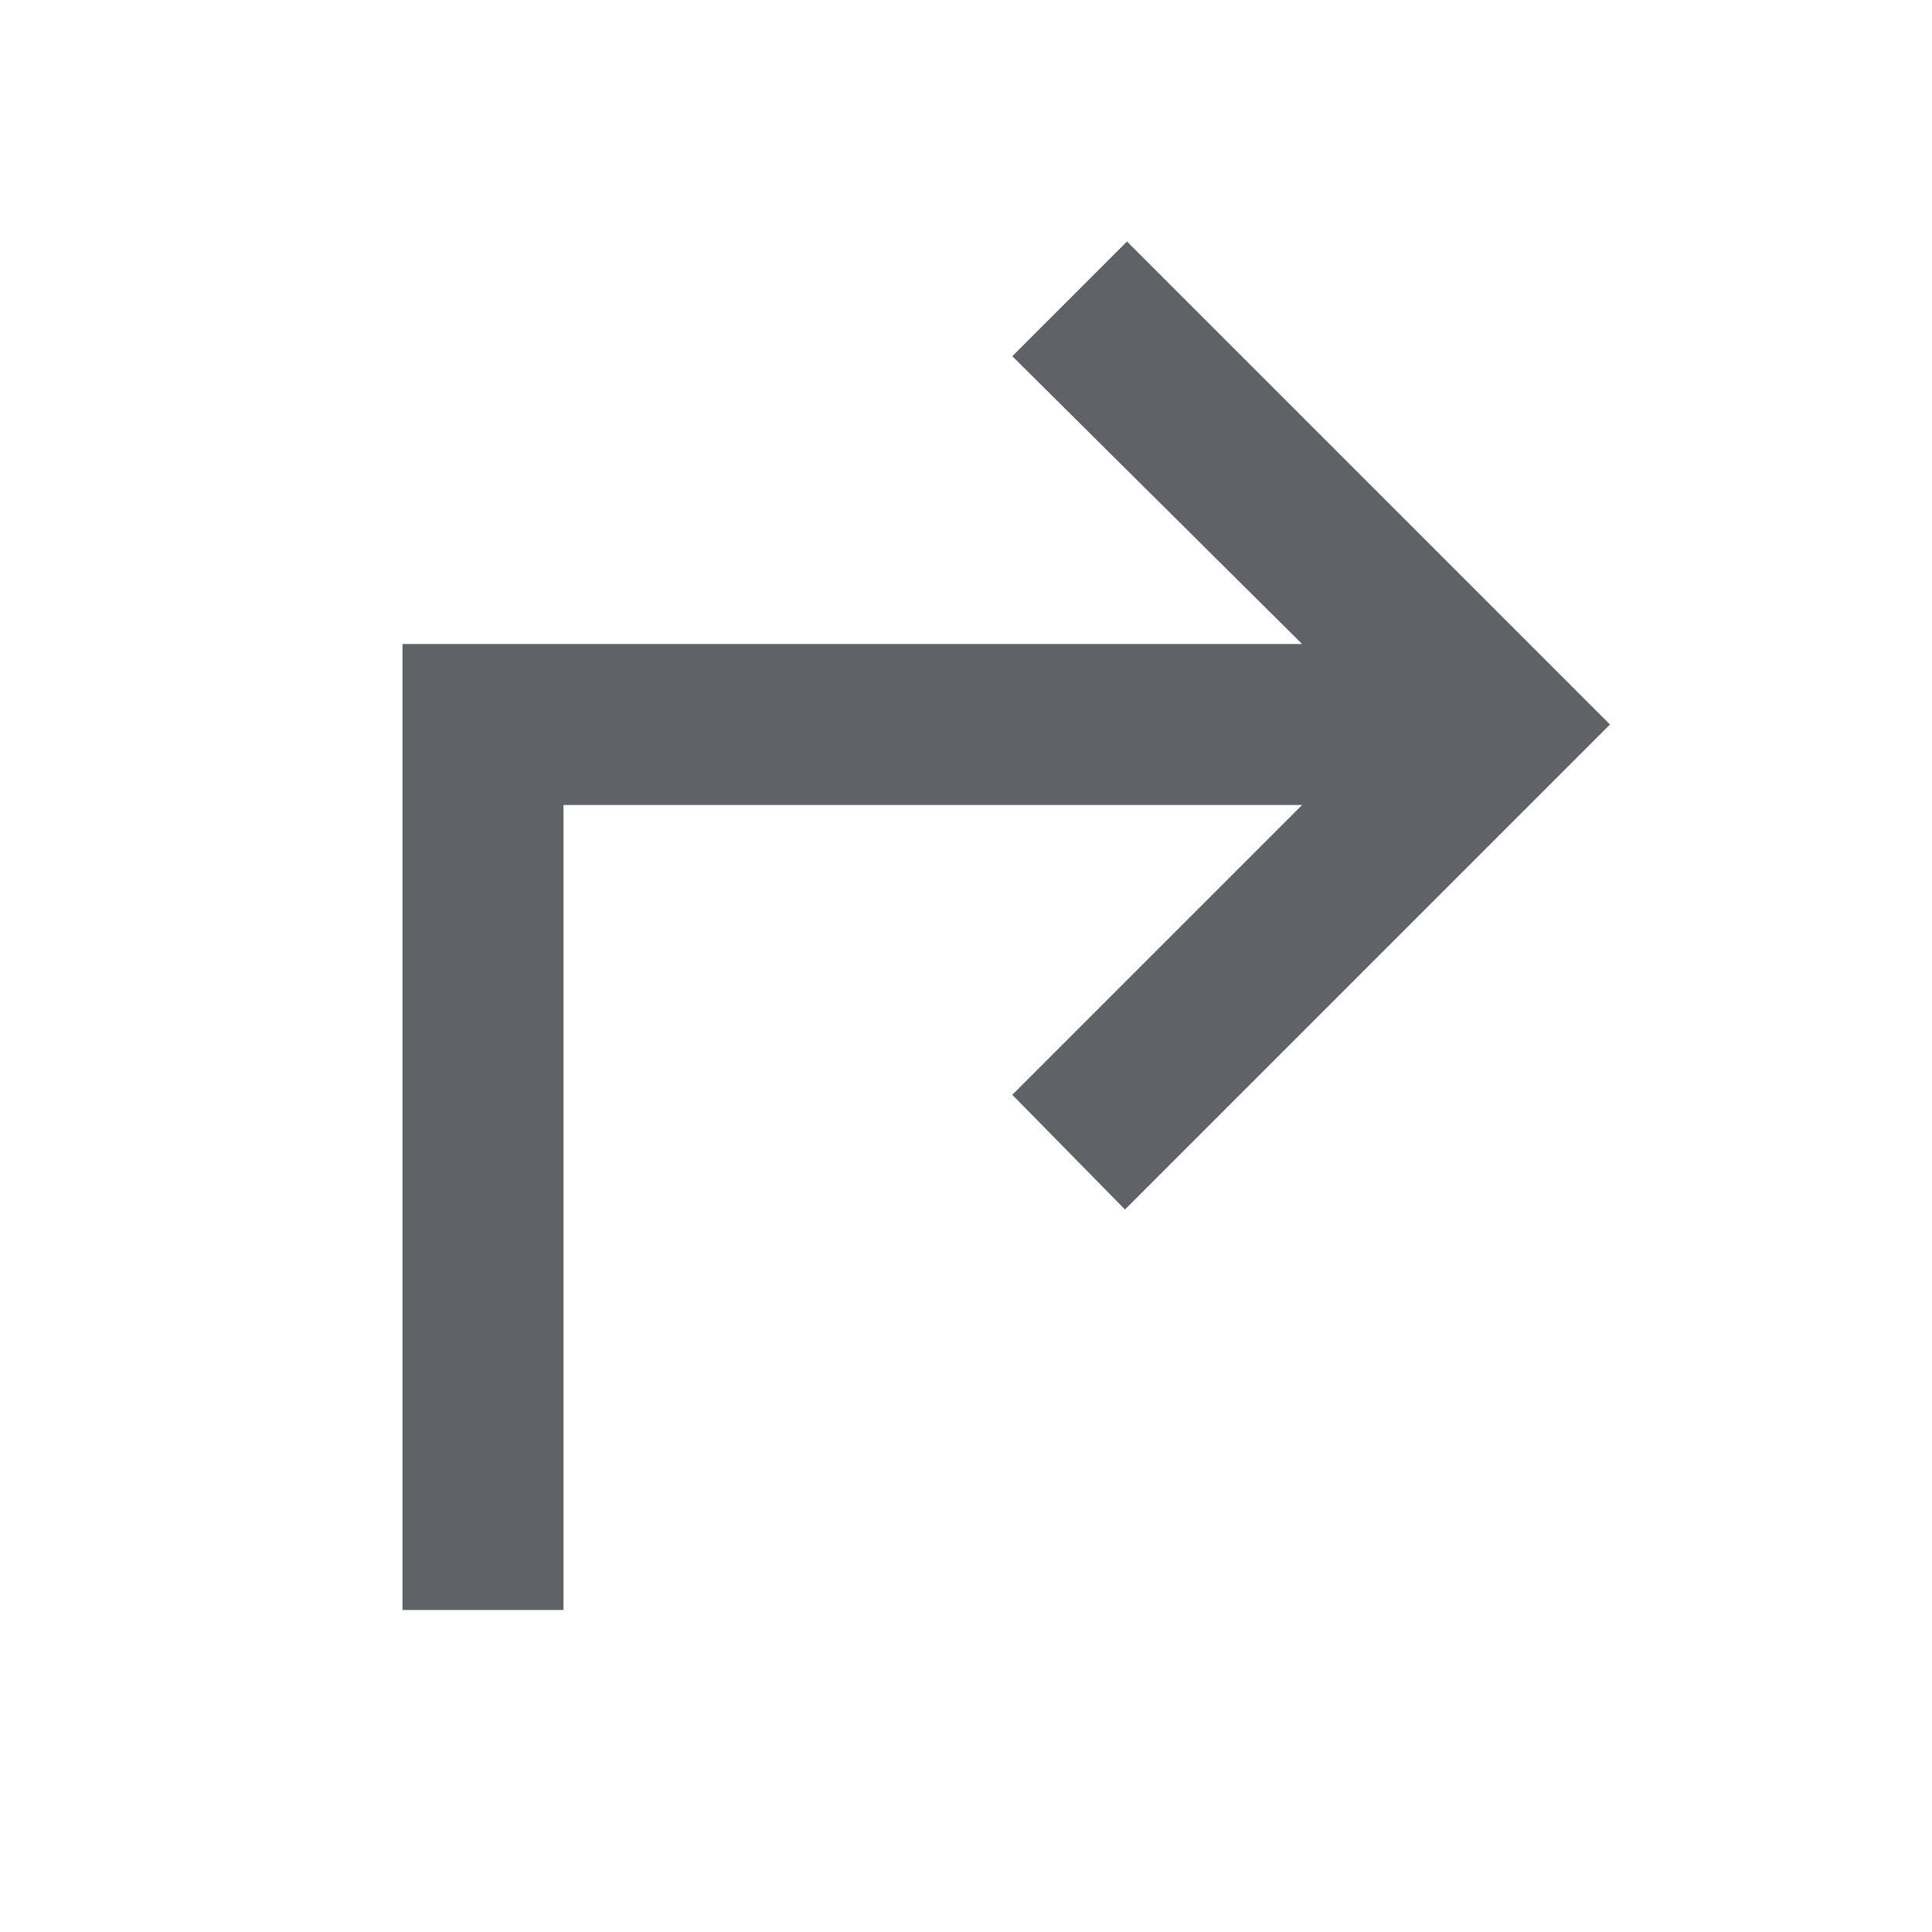
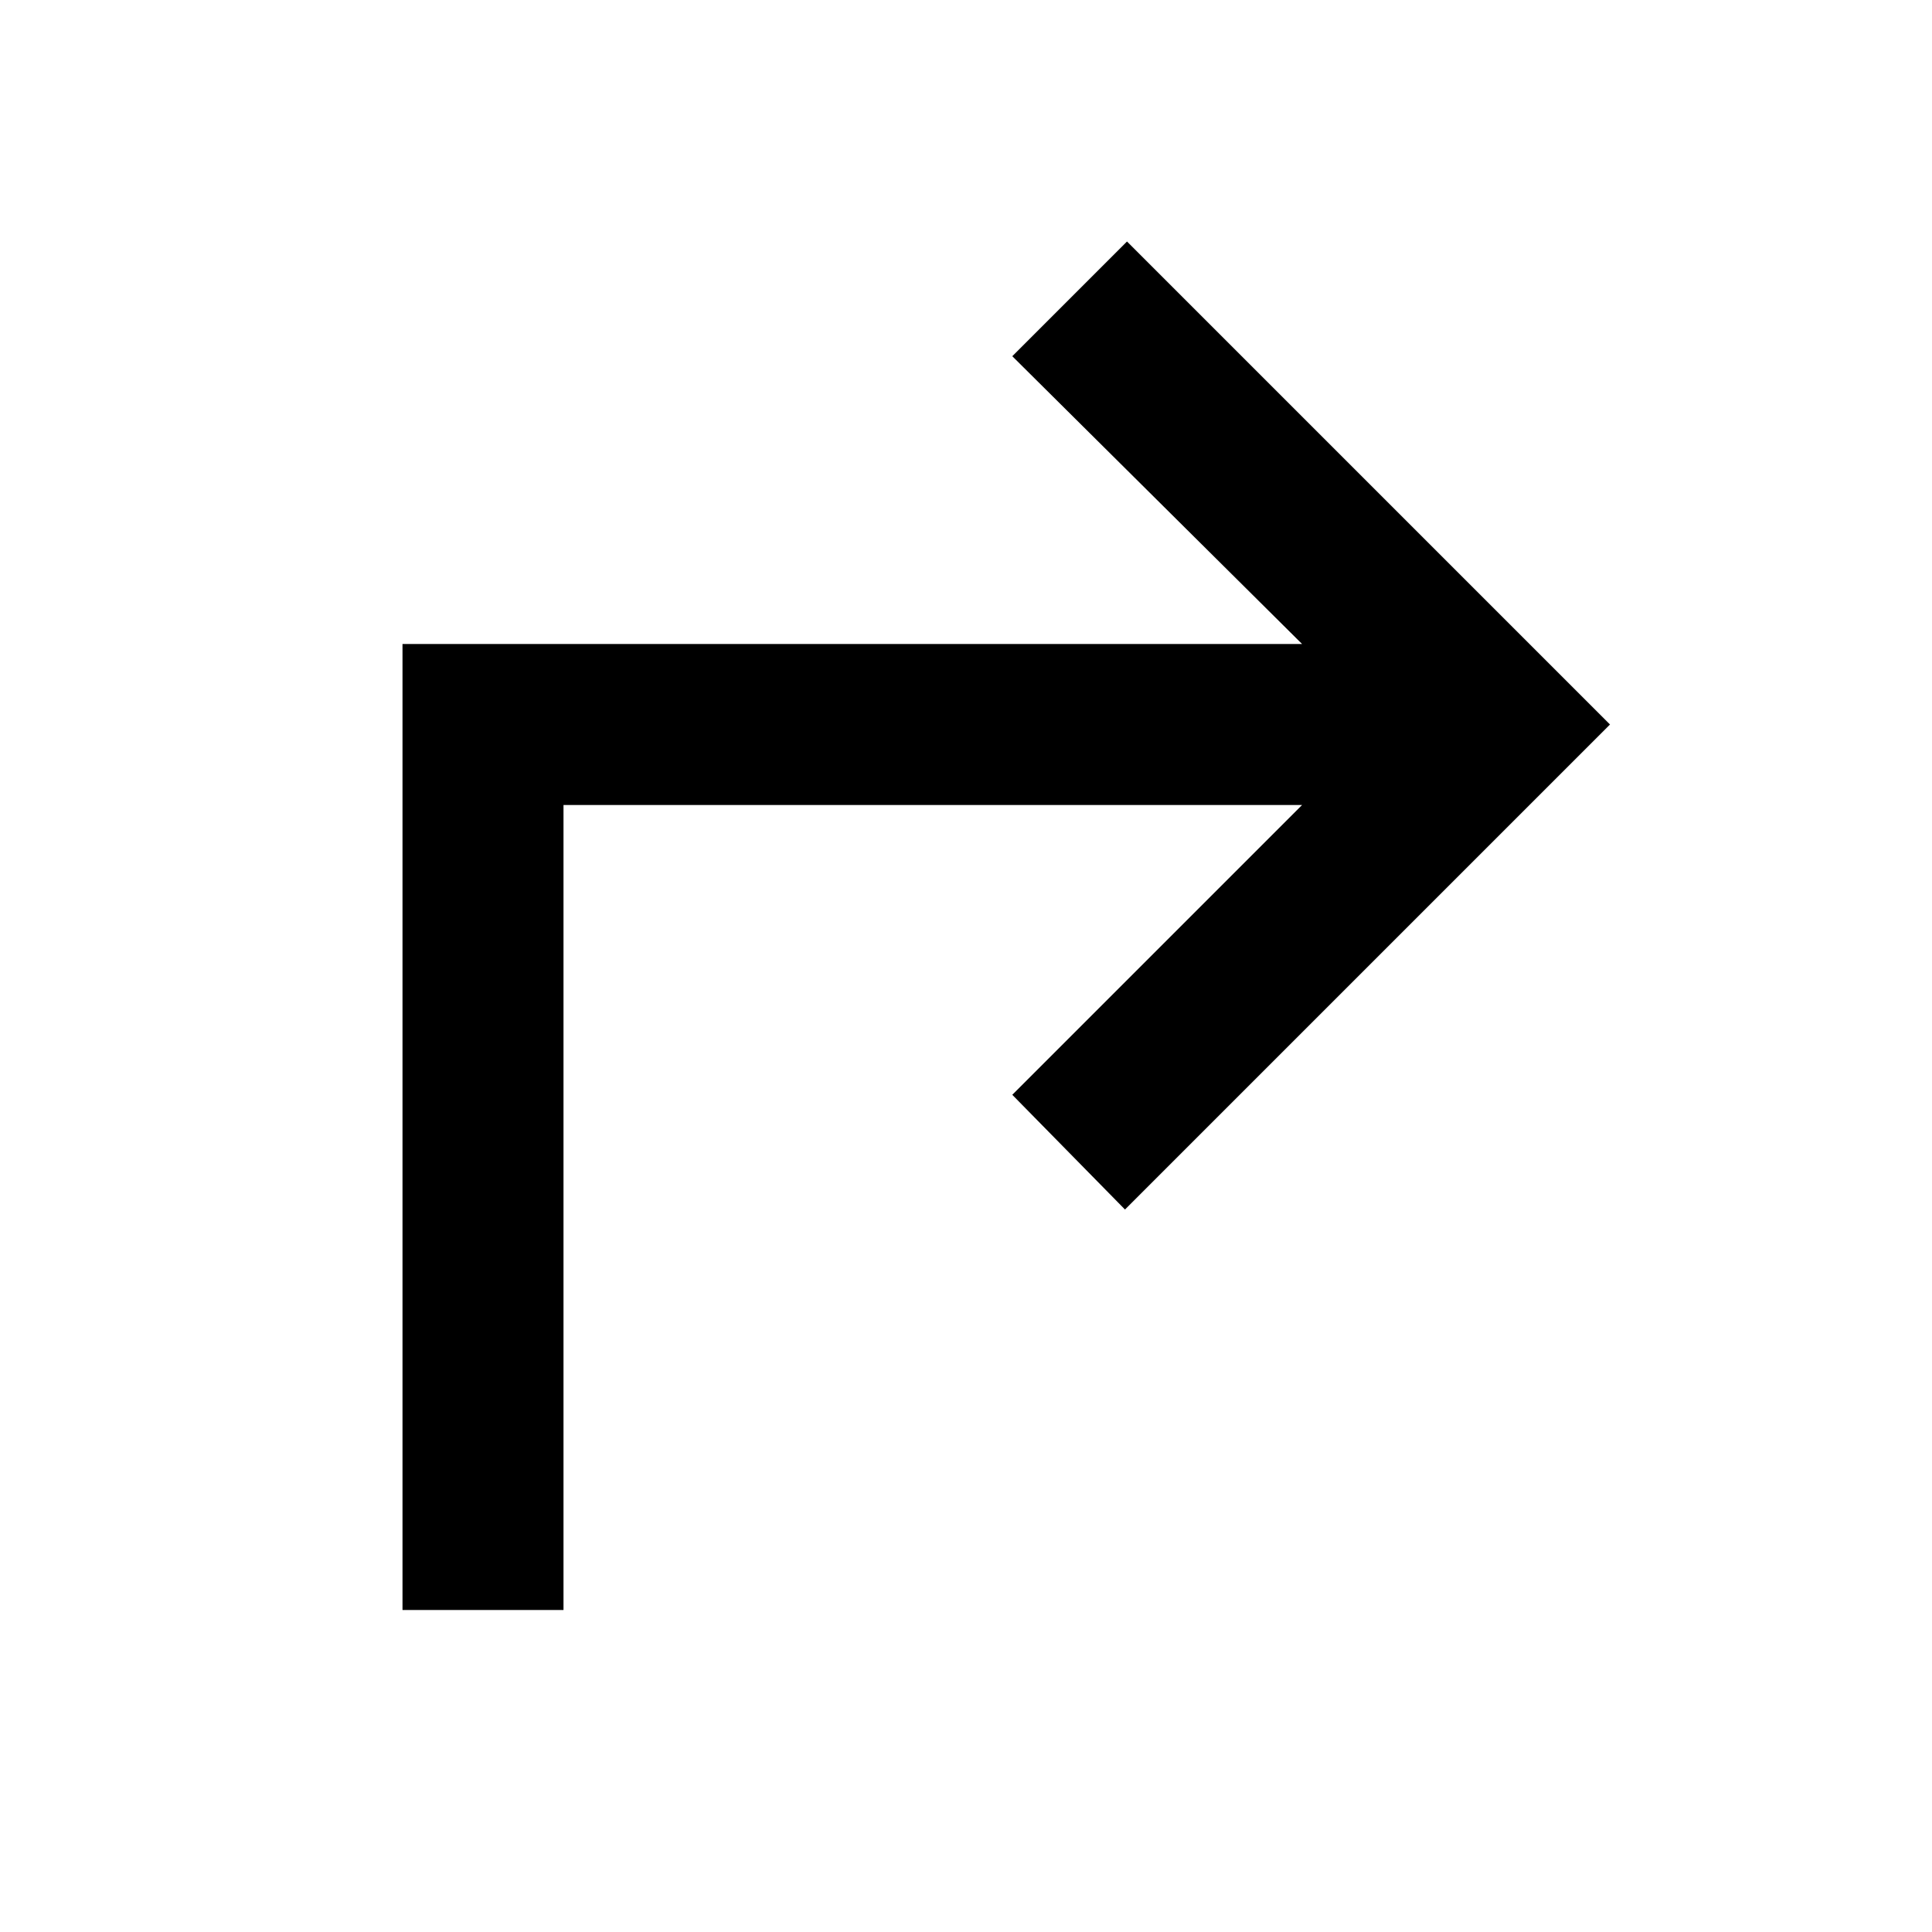
- <svg xmlns="http://www.w3.org/2000/svg" height="24px" viewBox="0 -960 960 960" width="24px" fill="#5f6368">
+ <svg xmlns="http://www.w3.org/2000/svg" height="24px" viewBox="0 -960 960 960" width="24px">
  <path d="M200-160v-480h447L503-783l57-57 240 240-241 241-56-57 144-144H280v400h-80Z" />
</svg>
